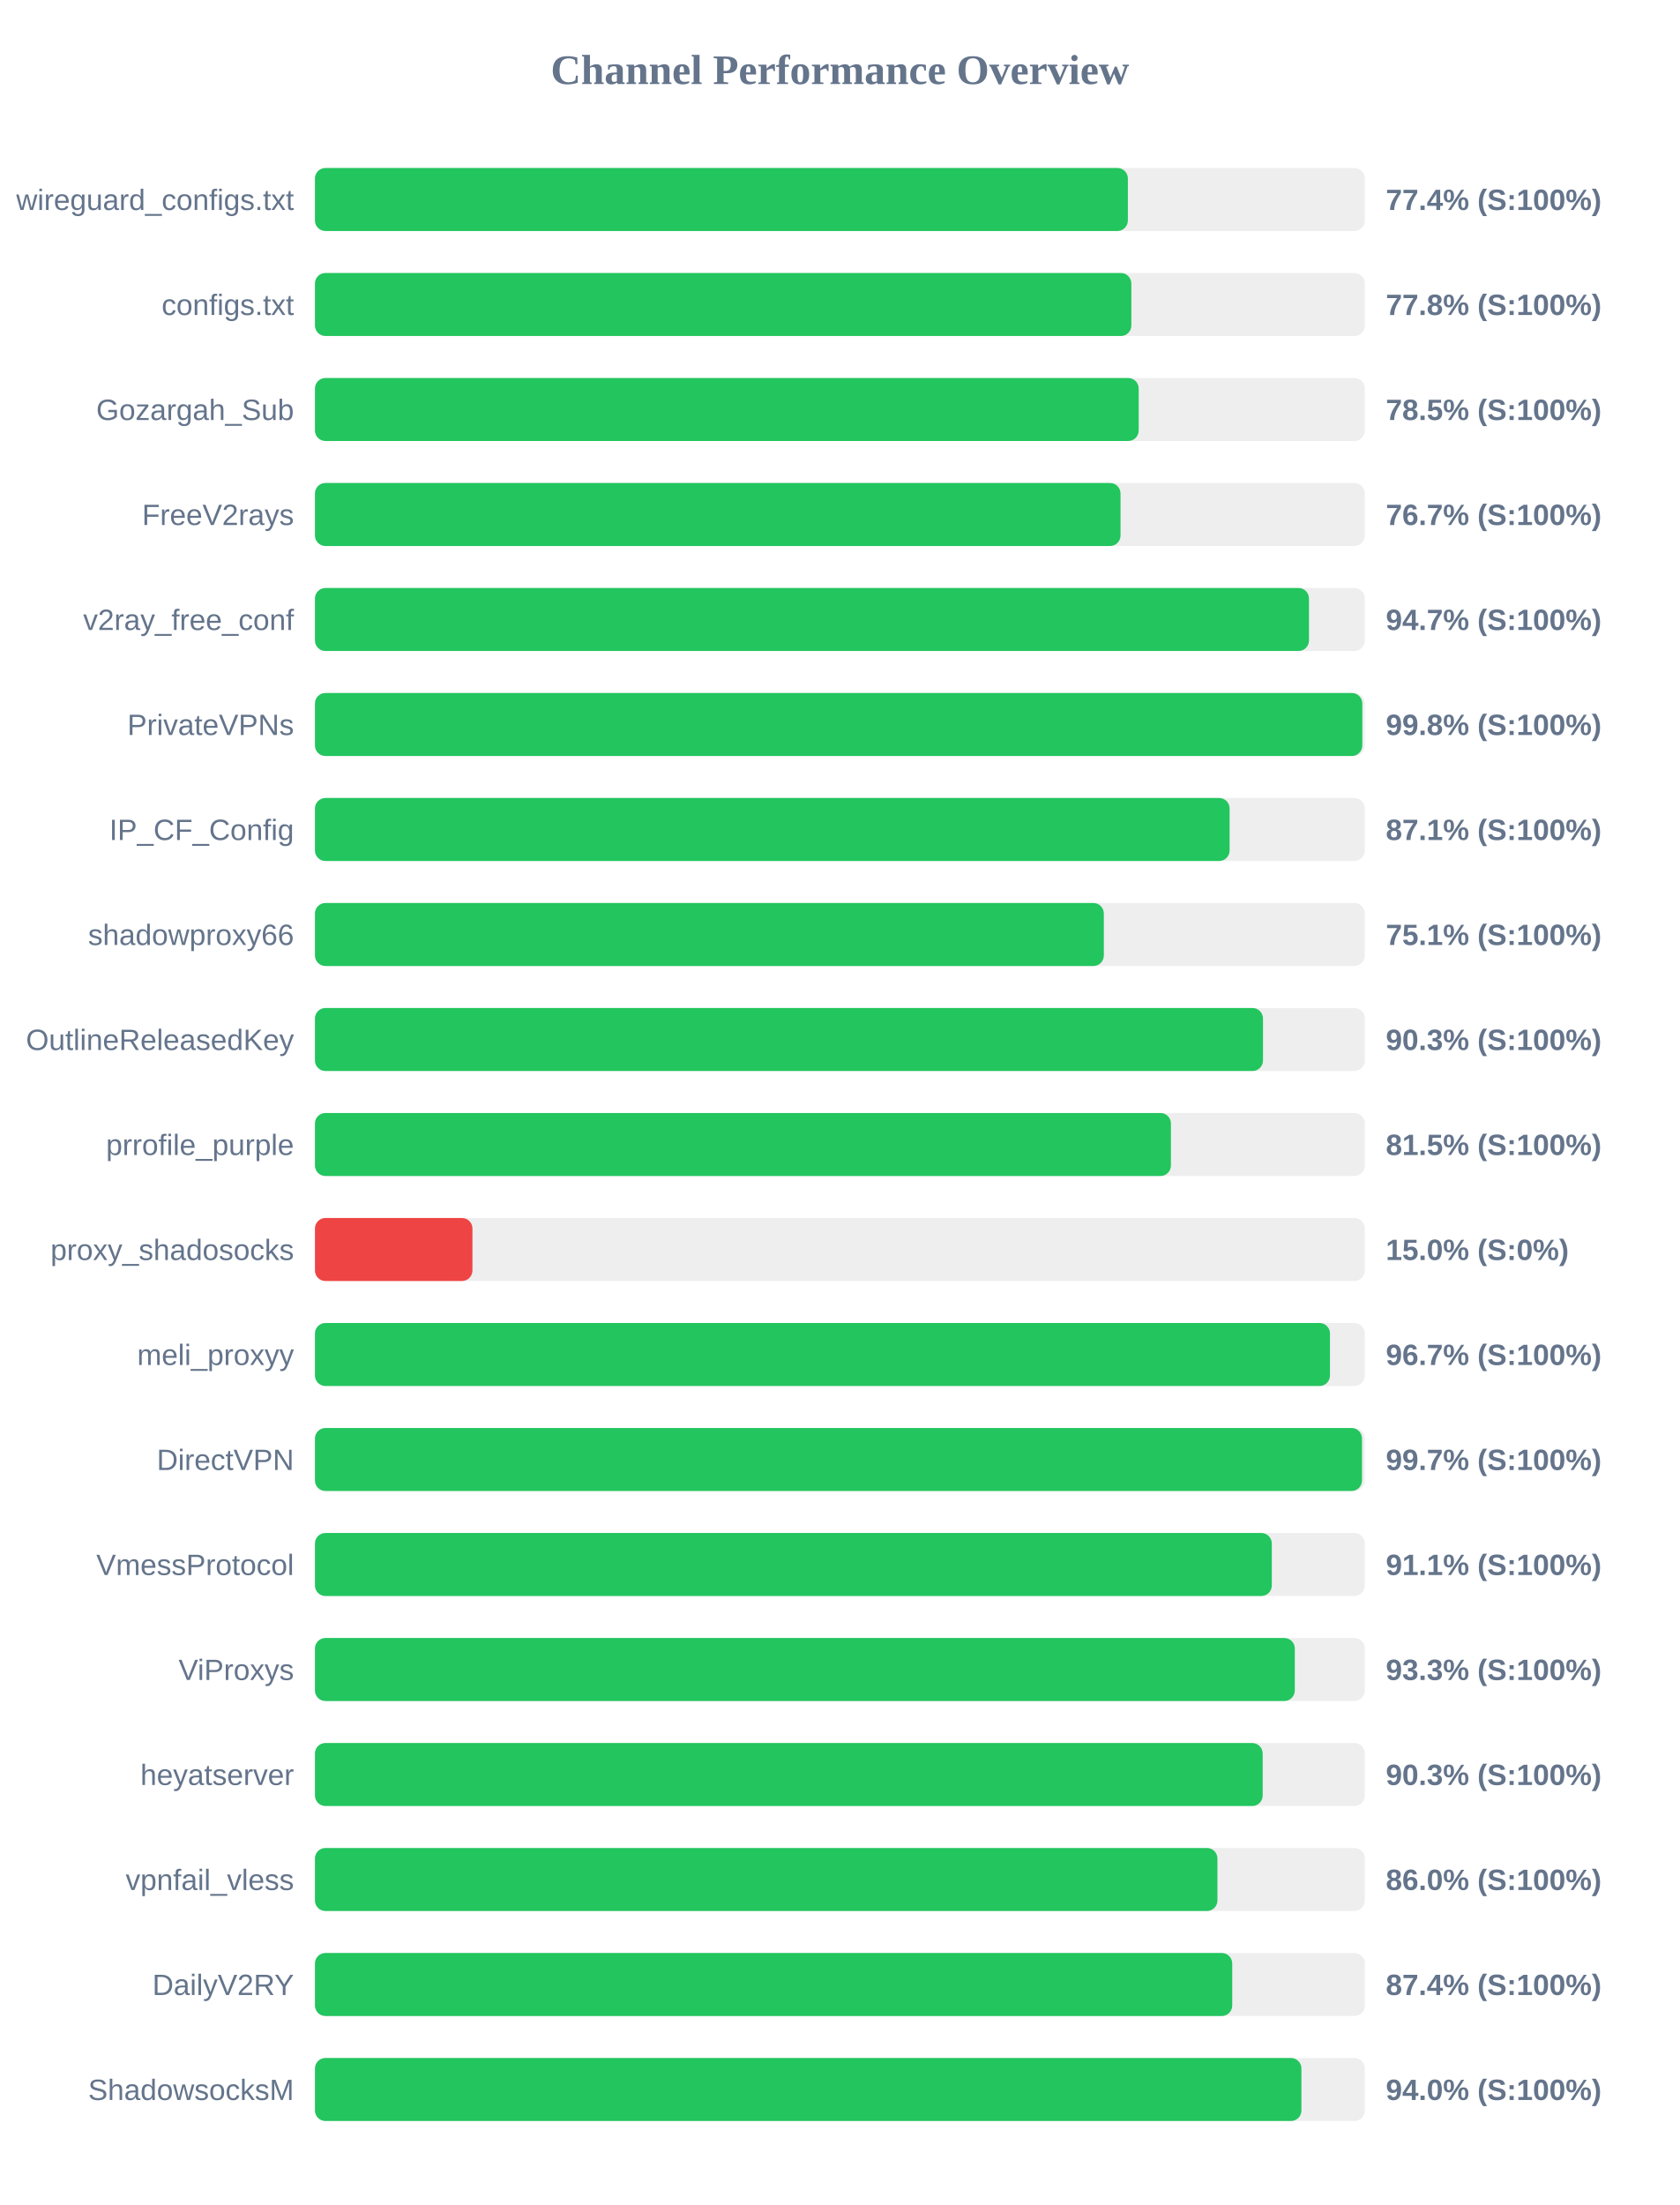
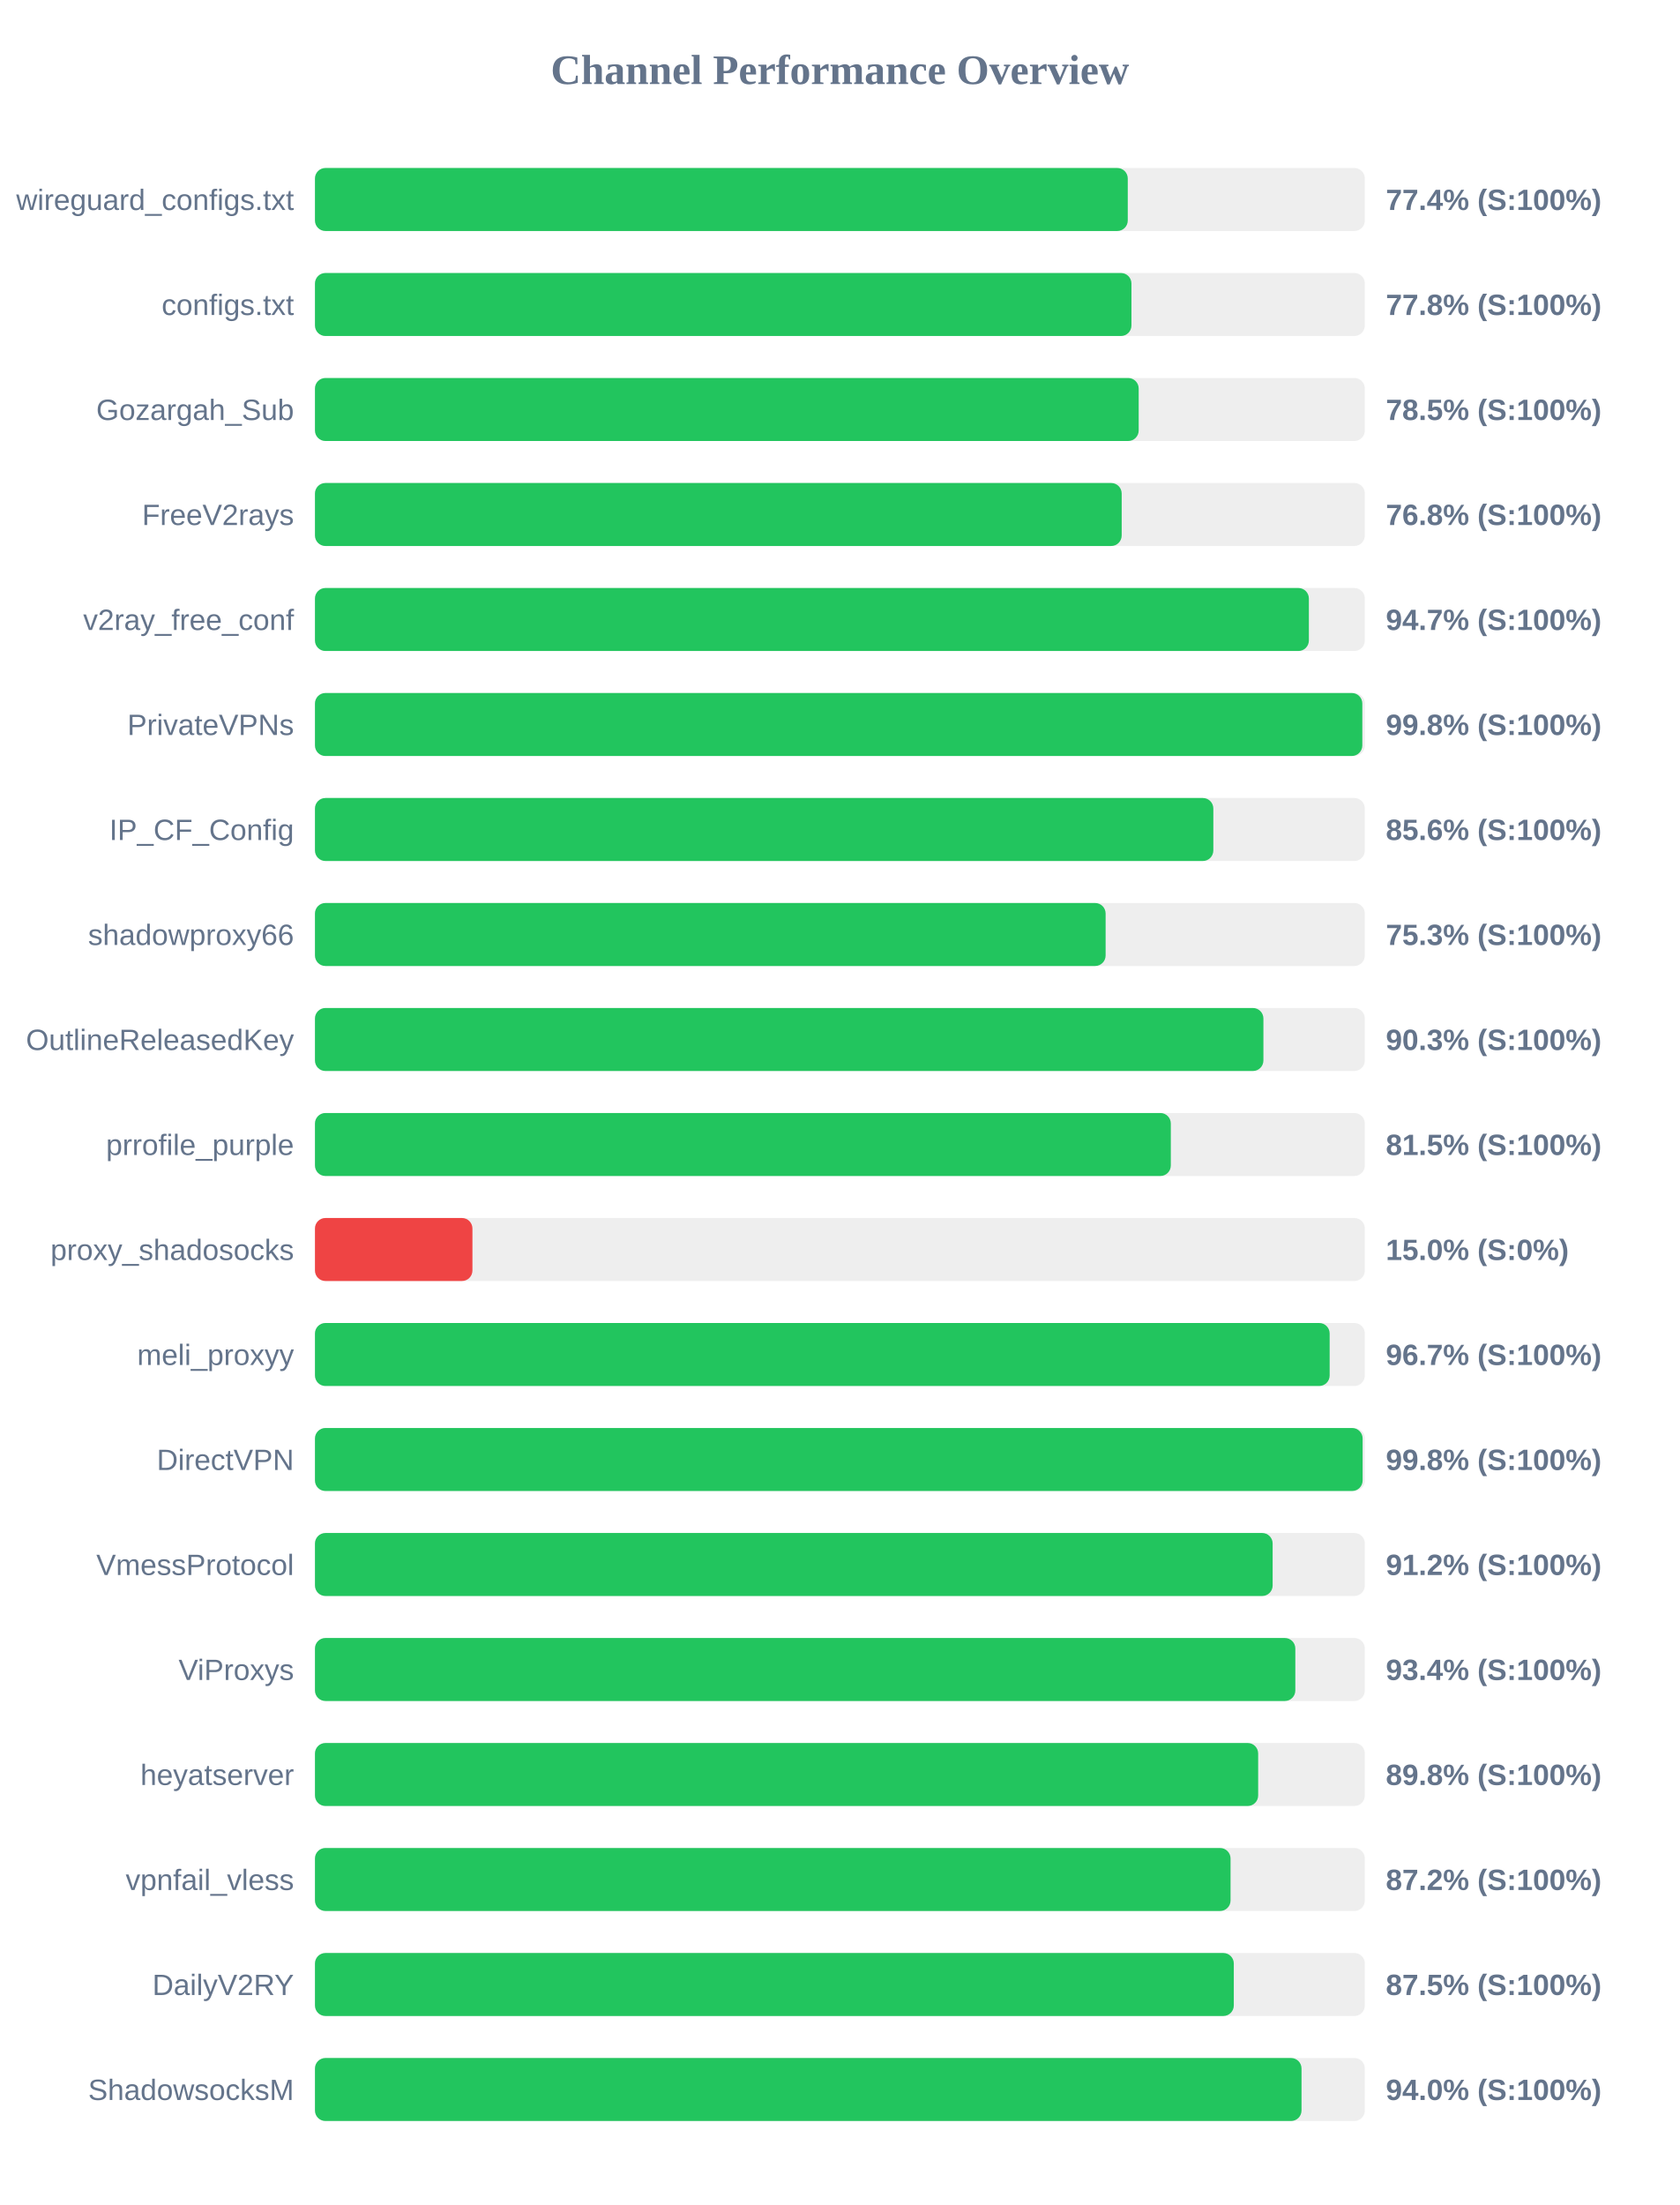
<svg xmlns="http://www.w3.org/2000/svg" width="800" height="1050" version="1.1">
  <style>
        .row { font: 14px Arial; fill: #64748b; }
        .score { font: bold 14px Arial; fill: #64748b; }
    </style>
  <text x="400" y="40" text-anchor="middle" font-size="20px" font-weight="bold" fill="#64748b">Channel Performance Overview</text>
  <rect x="150" y="80" width="500" height="30" fill="#eee" rx="5" />
-   <rect x="150" y="80" width="387.15" height="30" fill="#22c55e" rx="5" />
+   <rect x="150" y="80" width="387.1" height="30" fill="#22c55e" rx="5" />
  <text x="140" y="100" text-anchor="end" class="row">wireguard_configs.txt</text>
  <text x="660" y="100" text-anchor="start" class="score">77.4% (S:100%)</text>
  <rect x="150" y="130" width="500" height="30" fill="#eee" rx="5" />
-   <rect x="150" y="130" width="388.8" height="30" fill="#22c55e" rx="5" />
+   <rect x="150" y="130" width="388.85" height="30" fill="#22c55e" rx="5" />
  <text x="140" y="150" text-anchor="end" class="row">configs.txt</text>
  <text x="660" y="150" text-anchor="start" class="score">77.8% (S:100%)</text>
  <rect x="150" y="180" width="500" height="30" fill="#eee" rx="5" />
  <rect x="150" y="180" width="392.3" height="30" fill="#22c55e" rx="5" />
  <text x="140" y="200" text-anchor="end" class="row">Gozargah_Sub</text>
  <text x="660" y="200" text-anchor="start" class="score">78.5% (S:100%)</text>
  <rect x="150" y="230" width="500" height="30" fill="#eee" rx="5" />
-   <rect x="150" y="230" width="383.65" height="30" fill="#22c55e" rx="5" />
+   <rect x="150" y="230" width="384.2" height="30" fill="#22c55e" rx="5" />
  <text x="140" y="250" text-anchor="end" class="row">FreeV2rays</text>
-   <text x="660" y="250" text-anchor="start" class="score">76.7% (S:100%)</text>
+   <text x="660" y="250" text-anchor="start" class="score">76.8% (S:100%)</text>
  <rect x="150" y="280" width="500" height="30" fill="#eee" rx="5" />
-   <rect x="150" y="280" width="473.4" height="30" fill="#22c55e" rx="5" />
+   <rect x="150" y="280" width="473.35" height="30" fill="#22c55e" rx="5" />
  <text x="140" y="300" text-anchor="end" class="row">v2ray_free_conf</text>
  <text x="660" y="300" text-anchor="start" class="score">94.7% (S:100%)</text>
  <rect x="150" y="330" width="500" height="30" fill="#eee" rx="5" />
  <rect x="150" y="330" width="498.8" height="30" fill="#22c55e" rx="5" />
  <text x="140" y="350" text-anchor="end" class="row">PrivateVPNs</text>
  <text x="660" y="350" text-anchor="start" class="score">99.8% (S:100%)</text>
  <rect x="150" y="380" width="500" height="30" fill="#eee" rx="5" />
-   <rect x="150" y="380" width="435.6" height="30" fill="#22c55e" rx="5" />
+   <rect x="150" y="380" width="427.85" height="30" fill="#22c55e" rx="5" />
  <text x="140" y="400" text-anchor="end" class="row">IP_CF_Config</text>
-   <text x="660" y="400" text-anchor="start" class="score">87.1% (S:100%)</text>
+   <text x="660" y="400" text-anchor="start" class="score">85.6% (S:100%)</text>
  <rect x="150" y="430" width="500" height="30" fill="#eee" rx="5" />
-   <rect x="150" y="430" width="375.7" height="30" fill="#22c55e" rx="5" />
+   <rect x="150" y="430" width="376.55" height="30" fill="#22c55e" rx="5" />
  <text x="140" y="450" text-anchor="end" class="row">shadowproxy66</text>
-   <text x="660" y="450" text-anchor="start" class="score">75.1% (S:100%)</text>
+   <text x="660" y="450" text-anchor="start" class="score">75.3% (S:100%)</text>
  <rect x="150" y="480" width="500" height="30" fill="#eee" rx="5" />
-   <rect x="150" y="480" width="451.5" height="30" fill="#22c55e" rx="5" />
+   <rect x="150" y="480" width="451.7" height="30" fill="#22c55e" rx="5" />
  <text x="140" y="500" text-anchor="end" class="row">OutlineReleasedKey</text>
  <text x="660" y="500" text-anchor="start" class="score">90.3% (S:100%)</text>
  <rect x="150" y="530" width="500" height="30" fill="#eee" rx="5" />
-   <rect x="150" y="530" width="407.65" height="30" fill="#22c55e" rx="5" />
+   <rect x="150" y="530" width="407.6" height="30" fill="#22c55e" rx="5" />
  <text x="140" y="550" text-anchor="end" class="row">prrofile_purple</text>
  <text x="660" y="550" text-anchor="start" class="score">81.5% (S:100%)</text>
  <rect x="150" y="580" width="500" height="30" fill="#eee" rx="5" />
  <rect x="150" y="580" width="75.0" height="30" fill="#ef4444" rx="5" />
  <text x="140" y="600" text-anchor="end" class="row">proxy_shadosocks</text>
  <text x="660" y="600" text-anchor="start" class="score">15.0% (S:0%)</text>
  <rect x="150" y="630" width="500" height="30" fill="#eee" rx="5" />
-   <rect x="150" y="630" width="483.4" height="30" fill="#22c55e" rx="5" />
+   <rect x="150" y="630" width="483.25" height="30" fill="#22c55e" rx="5" />
  <text x="140" y="650" text-anchor="end" class="row">meli_proxyy</text>
  <text x="660" y="650" text-anchor="start" class="score">96.7% (S:100%)</text>
  <rect x="150" y="680" width="500" height="30" fill="#eee" rx="5" />
-   <rect x="150" y="680" width="498.65" height="30" fill="#22c55e" rx="5" />
+   <rect x="150" y="680" width="498.95" height="30" fill="#22c55e" rx="5" />
  <text x="140" y="700" text-anchor="end" class="row">DirectVPN</text>
-   <text x="660" y="700" text-anchor="start" class="score">99.7% (S:100%)</text>
+   <text x="660" y="700" text-anchor="start" class="score">99.8% (S:100%)</text>
  <rect x="150" y="730" width="500" height="30" fill="#eee" rx="5" />
-   <rect x="150" y="730" width="455.7" height="30" fill="#22c55e" rx="5" />
+   <rect x="150" y="730" width="456.1" height="30" fill="#22c55e" rx="5" />
  <text x="140" y="750" text-anchor="end" class="row">VmessProtocol</text>
-   <text x="660" y="750" text-anchor="start" class="score">91.1% (S:100%)</text>
+   <text x="660" y="750" text-anchor="start" class="score">91.2% (S:100%)</text>
  <rect x="150" y="780" width="500" height="30" fill="#eee" rx="5" />
-   <rect x="150" y="780" width="466.65" height="30" fill="#22c55e" rx="5" />
+   <rect x="150" y="780" width="466.9" height="30" fill="#22c55e" rx="5" />
  <text x="140" y="800" text-anchor="end" class="row">ViProxys</text>
-   <text x="660" y="800" text-anchor="start" class="score">93.3% (S:100%)</text>
+   <text x="660" y="800" text-anchor="start" class="score">93.4% (S:100%)</text>
  <rect x="150" y="830" width="500" height="30" fill="#eee" rx="5" />
-   <rect x="150" y="830" width="451.35" height="30" fill="#22c55e" rx="5" />
+   <rect x="150" y="830" width="449.2" height="30" fill="#22c55e" rx="5" />
  <text x="140" y="850" text-anchor="end" class="row">heyatserver</text>
-   <text x="660" y="850" text-anchor="start" class="score">90.3% (S:100%)</text>
+   <text x="660" y="850" text-anchor="start" class="score">89.8% (S:100%)</text>
  <rect x="150" y="880" width="500" height="30" fill="#eee" rx="5" />
-   <rect x="150" y="880" width="429.8" height="30" fill="#22c55e" rx="5" />
+   <rect x="150" y="880" width="436.05" height="30" fill="#22c55e" rx="5" />
  <text x="140" y="900" text-anchor="end" class="row">vpnfail_vless</text>
-   <text x="660" y="900" text-anchor="start" class="score">86.0% (S:100%)</text>
+   <text x="660" y="900" text-anchor="start" class="score">87.2% (S:100%)</text>
  <rect x="150" y="930" width="500" height="30" fill="#eee" rx="5" />
-   <rect x="150" y="930" width="436.85" height="30" fill="#22c55e" rx="5" />
+   <rect x="150" y="930" width="437.6" height="30" fill="#22c55e" rx="5" />
  <text x="140" y="950" text-anchor="end" class="row">DailyV2RY</text>
-   <text x="660" y="950" text-anchor="start" class="score">87.4% (S:100%)</text>
+   <text x="660" y="950" text-anchor="start" class="score">87.5% (S:100%)</text>
  <rect x="150" y="980" width="500" height="30" fill="#eee" rx="5" />
-   <rect x="150" y="980" width="469.8" height="30" fill="#22c55e" rx="5" />
+   <rect x="150" y="980" width="469.85" height="30" fill="#22c55e" rx="5" />
  <text x="140" y="1000" text-anchor="end" class="row">ShadowsocksM</text>
  <text x="660" y="1000" text-anchor="start" class="score">94.0% (S:100%)</text>
</svg>
